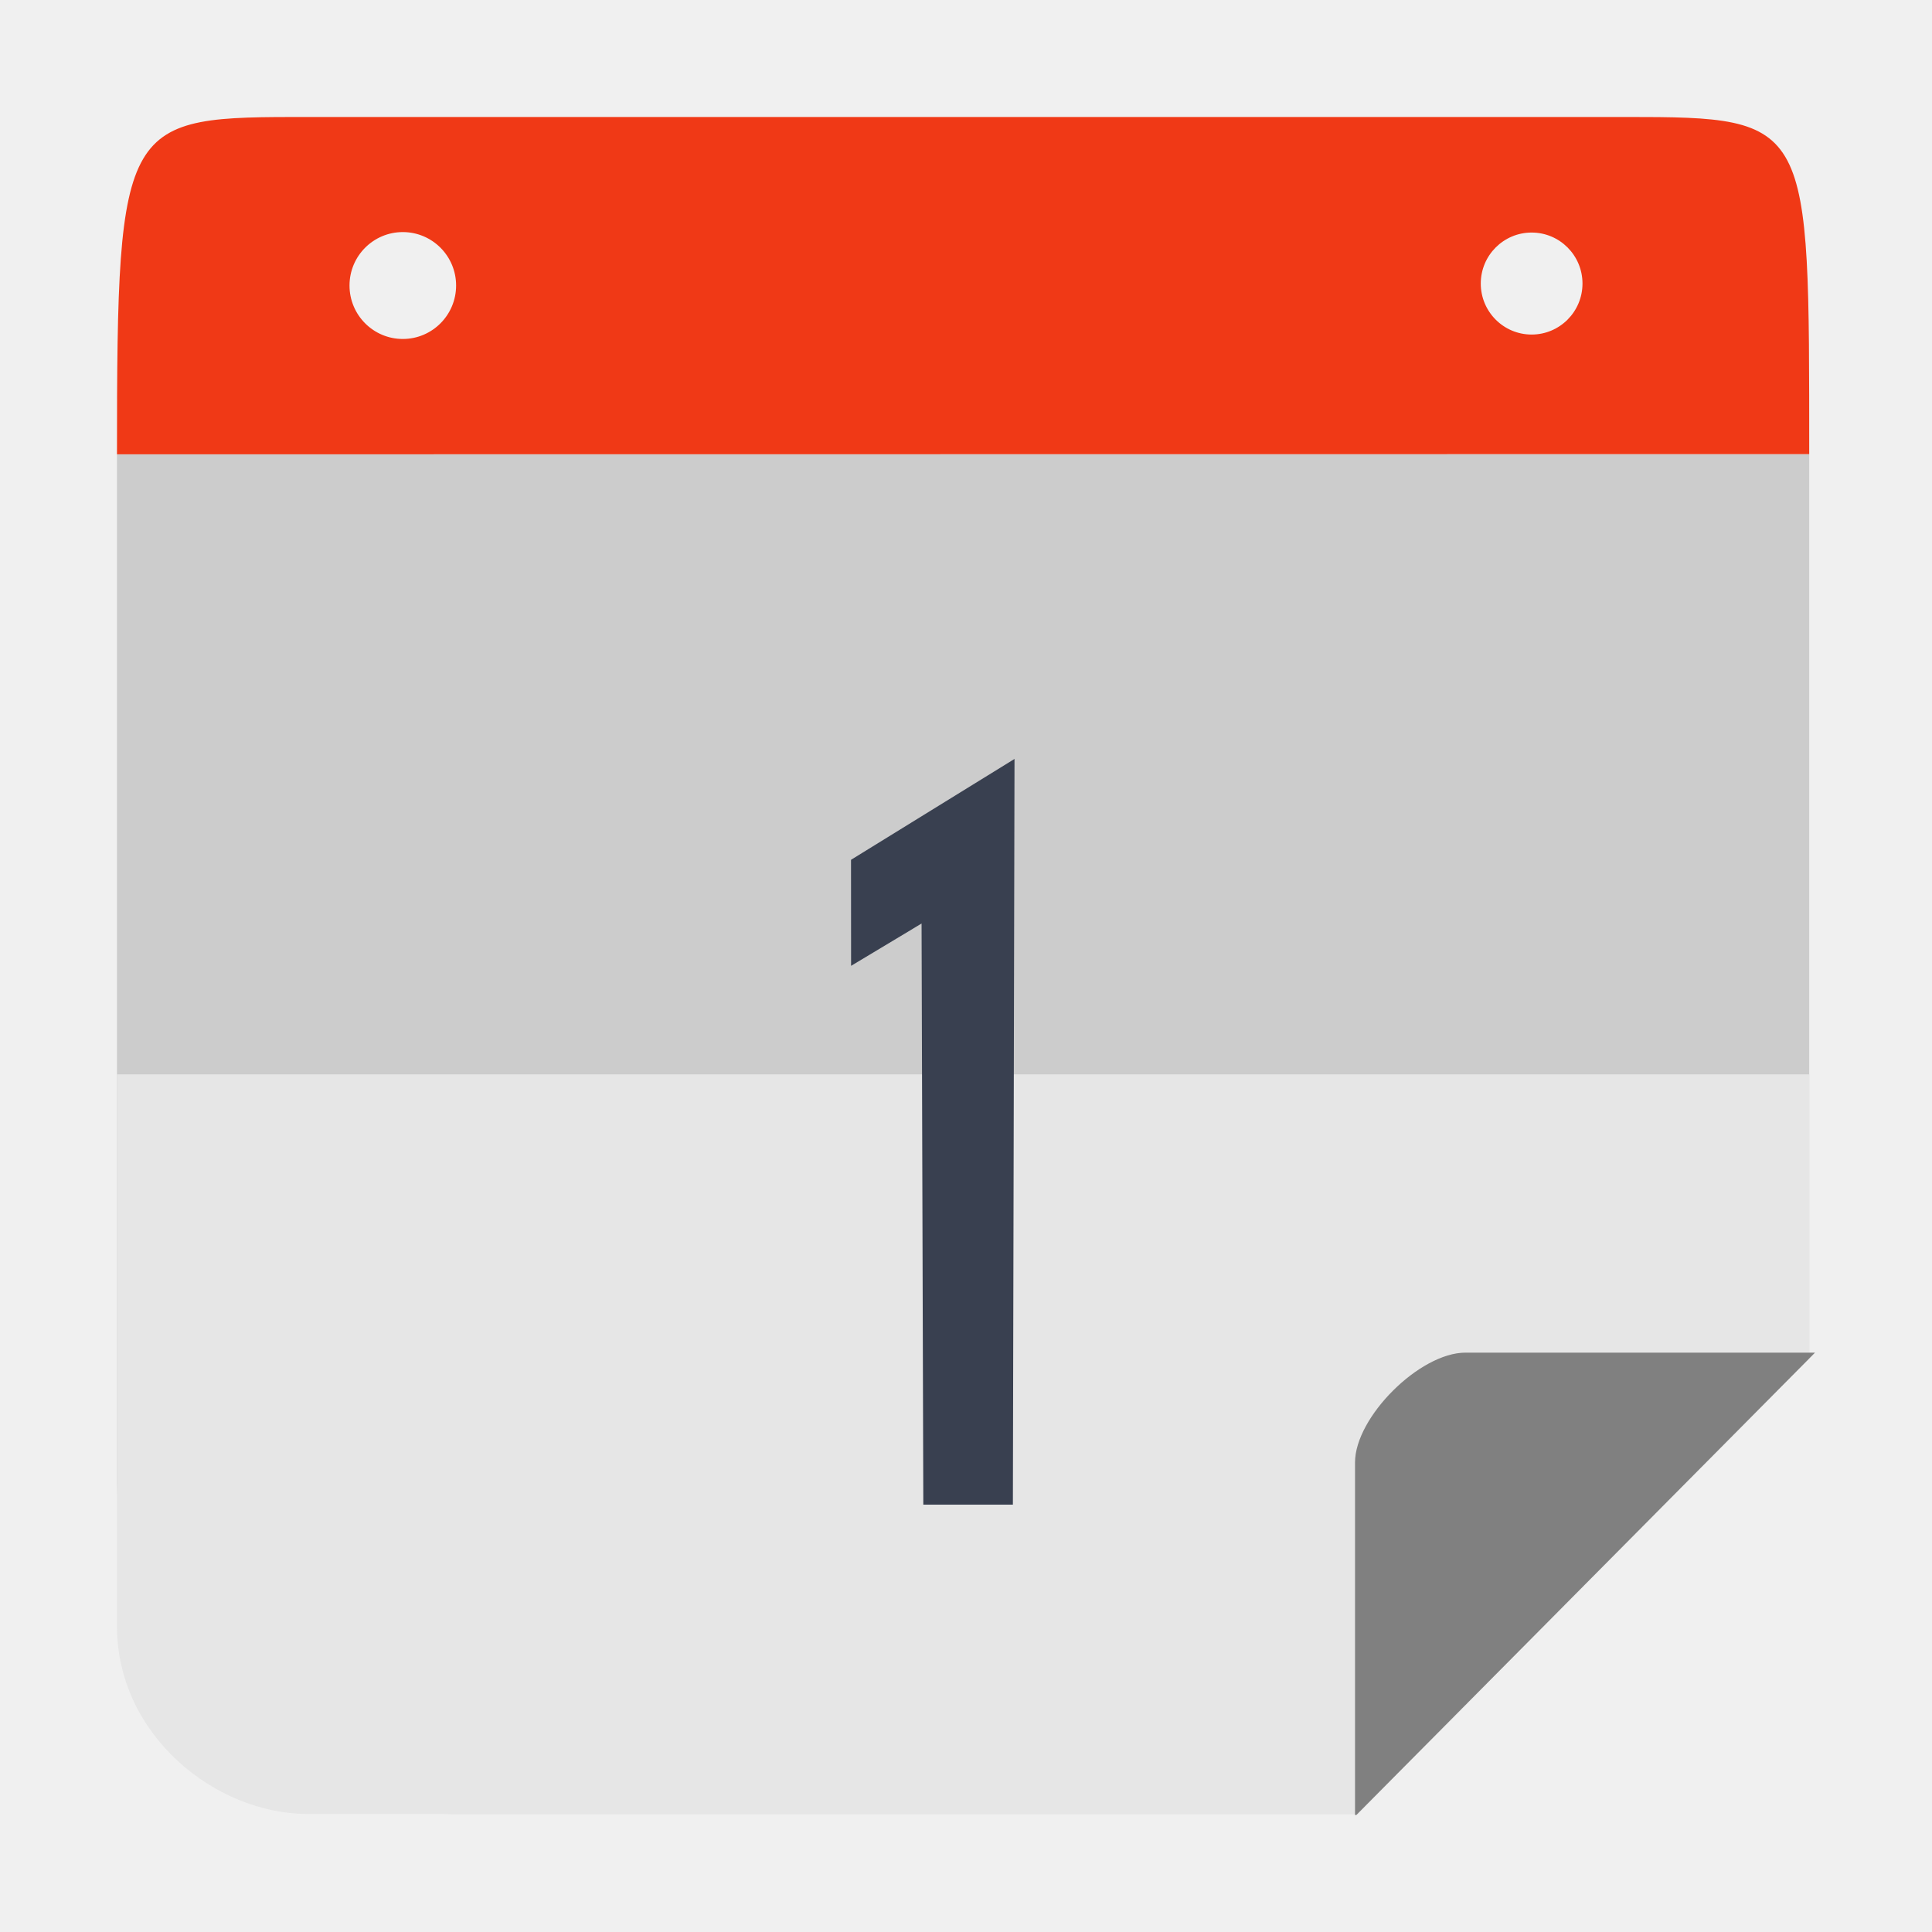
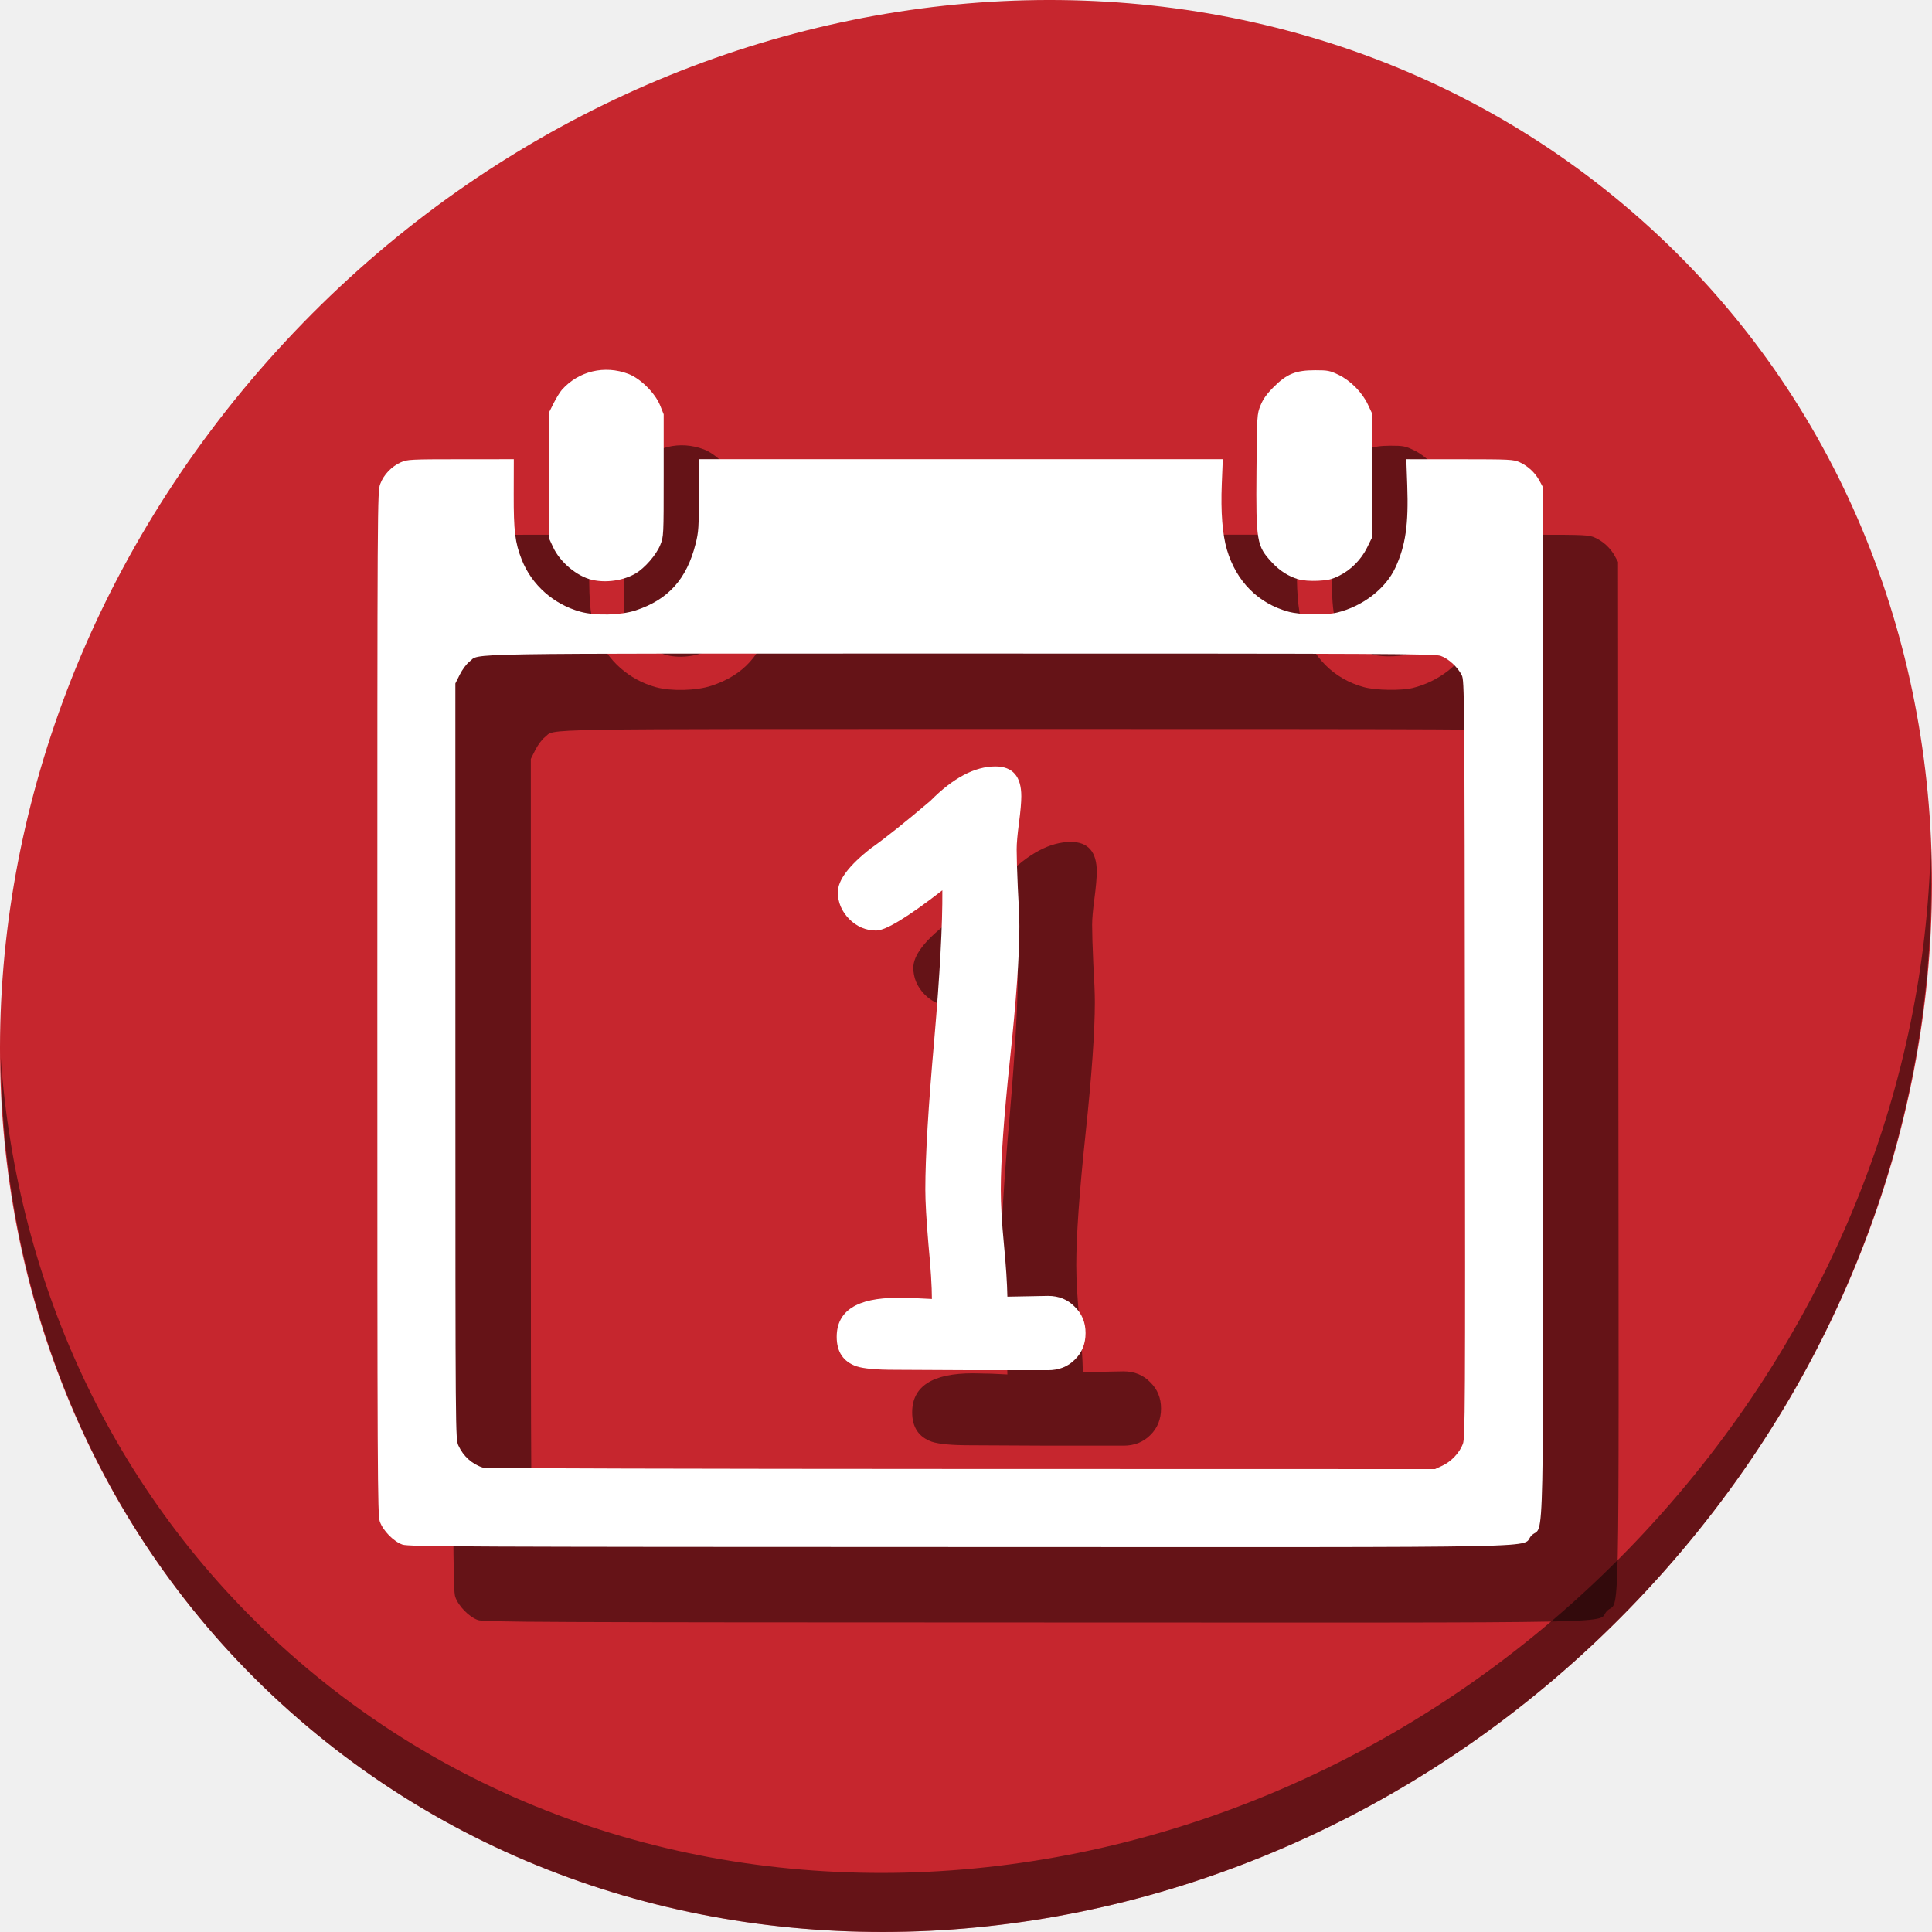
<svg xmlns="http://www.w3.org/2000/svg" height="512" width="512" viewBox="0 0 512 512" id="svg2" version="1.1">
  <defs id="defs14" />
-   <path style="opacity:1;fill:#cccccc;fill-opacity:1;stroke:none;stroke-width:46.392;stroke-linecap:butt;stroke-linejoin:miter;stroke-miterlimit:4;stroke-dasharray:92.784, 92.784;stroke-dashoffset:0;stroke-opacity:1" d="m 31,120.397 0,270.934 c 0,49.517 39.747,89.374 89.127,89.374 l 239.602,0 119.733,-120.7 0,-239.608 z" id="rect4178" />
-   <path style="opacity:1;fill:#e6e6e6;fill-opacity:1;stroke:none;stroke-width:46.392;stroke-linecap:butt;stroke-linejoin:miter;stroke-miterlimit:4;stroke-dasharray:92.784, 92.784;stroke-dashoffset:0;stroke-opacity:1" d="m 120.126,31 c -1.066,0 -2.125,0.027 -3.183,0.063 1.058,-0.029 2.115,-0.063 3.183,-0.063 z m 270.208,0 c 1.069,0 2.127,0.034 3.187,0.063 -1.058,-0.037 -2.119,-0.063 -3.187,-0.063 z M 31,284.709 l 0,146.234 c 0,29.008 26.223,49.762 50.396,49.762 l 278.333,0 119.733,-120.7 0,-75.296 z" id="rect4178-9" />
-   <path id="path5838" style="font-size:236.468px;font-style:normal;font-variant:normal;font-weight:normal;font-stretch:normal;text-align:start;line-height:125%;letter-spacing:0px;word-spacing:0px;writing-mode:lr-tb;text-anchor:start;fill:#394050;fill-opacity:1;stroke:none;font-family:Sawasdee;-inkscape-font-specification:'Sawasdee, Normal'" d="m 244.687,398.751 23.738,0 0.431,-197.623 -43.326,26.73 0.017,28.098 18.679,-11.215 z" />
-   <path style="opacity:1;fill:#808080;fill-opacity:1;stroke:none;stroke-width:46.392;stroke-linecap:butt;stroke-linejoin:miter;stroke-miterlimit:4;stroke-dasharray:92.784, 92.784;stroke-dashoffset:0;stroke-opacity:1" d="m 388.367,358.463 c -12.142,0 -29.272,17.101 -29.272,29.103 l 0,93.434 0.339,0 L 481,358.463 l -92.633,0 z" id="rect4218" />
-   <path style="opacity:1;fill:#f03916;fill-opacity:1;stroke:none;stroke-width:46.392;stroke-linecap:butt;stroke-linejoin:miter;stroke-miterlimit:4;stroke-dasharray:92.784, 92.784;stroke-dashoffset:0;stroke-opacity:1" d="m 81.922,31 c -49.38,0 -50.921,-0.214 -50.921,89.397 l 448.462,-0.046 c -0.044,-88.31 0.805,-89.351 -48.559,-89.351 l -348.982,0 z m 24.826,30.504 c 7.801,-1.02e-4 14.125,6.34 14.125,14.162 10e-5,7.822 -6.325,14.164 -14.125,14.164 C 98.947,89.83 92.624,83.487 92.624,75.666 92.624,67.843 98.947,61.504 106.747,61.504 Z m 299.158,0.125 c 7.438,0.004 13.466,6.049 13.47,13.507 0.004,7.464 -6.027,13.519 -13.47,13.523 -7.449,0.004 -13.49,-6.053 -13.486,-13.523 0.004,-7.464 6.042,-13.511 13.486,-13.507 z" id="rect4178-4" />
+   <g transform="translate(-3.8873387e-7,4.0220717e-6)" id="g851">
+     <path id="path842" d="M 432.913,56.474 C 535.106,145.049 538.74,306.174 441.03,416.373 343.32,526.572 181.28,544.101 79.087,455.526 -23.106,366.951 -26.74,205.826 70.97,95.627 168.68,-14.572 330.72,-32.101 432.913,56.474 Z" style="fill:#c6262e;fill-opacity:1;stroke-width:11.11" />
+     <path id="path845" d="M 511.635,224.904 C 510.084,286.215 486.474,349.058 440.669,400.718 342.959,510.917 180.919,528.446 78.726,439.871 30.827,398.356 4.497,340.923 0.194,280.229 0.799,346.585 27.117,410.482 79.079,455.519 181.272,544.094 343.32,526.556 441.022,416.366 490.727,360.308 514.027,291.075 511.635,224.904 Z" style="opacity:1;fill:#000000;fill-opacity:0.49;stroke-width:11.11" />
+     <g style="fill:#000000;fill-opacity:0.49" transform="translate(20.00001,19.99999)" id="g861">
+       <path style="fill:#000000;fill-opacity:0.49;stroke-width:0.39" d="m 106.653,409.333 c -2.355,-0.831 -5.178,-3.719 -6.003,-6.139 -0.602,-1.767 -0.65,-11.948 -0.65,-137.397 0,-134.387 0.008,-135.505 0.778,-137.567 0.911,-2.434 2.98,-4.601 5.464,-5.723 1.66,-0.75 2.526,-0.794 15.839,-0.802 l 14.084,-0.008 -0.023,9.266 c -0.026,9.778 0.351,12.846 2.123,17.343 2.645,6.711 8.458,11.866 15.574,13.812 4.039,1.105 10.66,0.94 14.63,-0.363 8.606,-2.825 13.527,-8.293 15.874,-17.641 0.797,-3.173 0.874,-4.368 0.841,-12.956 l -0.038,-9.461 h 69.453 69.453 l -0.265,6.535 c -0.302,7.452 0.162,13.389 1.365,17.459 2.482,8.393 8.307,14.247 16.341,16.42 3.114,0.842 9.836,0.954 12.874,0.214 6.783,-1.652 12.851,-6.331 15.419,-11.89 2.712,-5.869 3.52,-11.464 3.15,-21.812 l -0.248,-6.925 14.15,0.008 c 13.385,0.008 14.245,0.051 15.906,0.802 2.149,0.972 4.082,2.772 5.203,4.846 l 0.844,1.561 0.1,136.147 c 0.112,153.408 0.429,138.406 -2.998,141.834 -3.448,3.448 12.893,3.115 -151.567,3.081 -131.562,-0.026 -146.11,-0.091 -147.673,-0.643 z m 275.61,-20.921 c 2.349,-1.096 4.533,-3.415 5.415,-5.752 0.6,-1.588 0.641,-9.276 0.543,-101.983 -0.102,-96.861 -0.131,-100.314 -0.832,-101.725 -1.081,-2.174 -3.552,-4.442 -5.6,-5.14 -1.637,-0.558 -13.896,-0.617 -127.316,-0.617 -136.896,0 -127.026,-0.164 -130.084,2.168 -0.744,0.568 -1.877,2.087 -2.53,3.394 l -1.182,2.366 0.008,100.105 c 0.008,99.828 0.011,100.11 0.802,101.861 1.287,2.846 3.701,4.996 6.599,5.878 0.538,0.164 57.508,0.311 126.601,0.327 l 125.624,0.03 1.951,-0.91 z M 156.856,153.653 c -3.988,-0.94 -8.458,-4.703 -10.286,-8.661 l -1.119,-2.423 v -16.589 -16.589 l 1.268,-2.528 c 0.698,-1.39 1.685,-2.995 2.195,-3.566 4.43,-4.965 11.292,-6.607 17.604,-4.212 3.215,1.22 7.104,5.085 8.424,8.372 l 0.94,2.341 v 16.191 c 0,16.032 -0.008,16.213 -0.905,18.433 -1.054,2.61 -4.097,6.119 -6.554,7.559 -3.216,1.885 -7.833,2.553 -11.566,1.673 z m 187.281,-0.127 c -2.638,-0.762 -4.937,-2.216 -7.01,-4.432 -4.103,-4.387 -4.305,-5.568 -4.148,-24.277 0.125,-14.817 0.139,-15.052 1.066,-17.361 0.682,-1.698 1.646,-3.047 3.511,-4.912 3.466,-3.466 5.84,-4.425 10.96,-4.429 3.374,-0.001 3.936,0.109 6.271,1.243 3.129,1.519 6.221,4.654 7.698,7.805 l 1.052,2.244 v 16.589 16.589 l -1.246,2.532 c -1.569,3.188 -4.29,5.93 -7.406,7.463 -1.972,0.971 -3.017,1.217 -5.661,1.334 -2.005,0.089 -3.946,-0.06 -5.086,-0.389 z" id="path855" />
+       <g transform="matrix(2.188033,0,0,2.188033,-190.5481,-318.8298)" id="g859" style="font-style:normal;font-weight:normal;font-size:40px;line-height:1.25;font-family:sans-serif;letter-spacing:0px;word-spacing:0px;fill:#000000;fill-opacity:0.49;stroke:none" aria-label="1">
+         <path id="path857" style="font-style:normal;font-variant:normal;font-weight:normal;font-stretch:normal;font-size:96px;font-family:'Comic Sans MS';-inkscape-font-specification:'Comic Sans MS';fill:#000000;fill-opacity:0.49" d="m 214.02,311.67 h -9.328 l -9.281,-0.047 q -3.281,0 -4.594,-0.422 -2.391,-0.844 -2.391,-3.562 0,-4.734 7.359,-4.734 l 2.25,0.047 1.922,0.094 q 0,-2.25 -0.422,-6.656 -0.375,-4.406 -0.375,-6.609 0,-5.953 1.078,-18.094 1.031,-11.953 0.984,-18.141 -6.281,4.875 -8.016,4.875 -1.875,0 -3.281,-1.406 -1.359,-1.406 -1.359,-3.234 0,-2.203 4.031,-5.344 2.531,-1.781 7.172,-5.719 4.125,-4.172 7.875,-4.172 3.141,0 3.141,3.609 0,1.078 -0.281,3.234 -0.281,2.109 -0.281,3.188 0,1.547 0.141,4.688 0.188,3.141 0.188,4.688 0,5.344 -1.125,15.938 -1.125,10.594 -1.125,15.891 0,2.719 0.375,6.609 0.375,3.891 0.422,6.375 l 4.922,-0.094 q 1.969,0 3.234,1.312 1.312,1.266 1.312,3.188 0,1.969 -1.312,3.234 -1.266,1.266 -3.234,1.266 z" />
+       </g>
+     </g>
+     <g transform="translate(6.1126615e-7,4.0220718e-6)" id="g853">
+       <path id="path849" d="m 106.653,409.333 c -2.355,-0.831 -5.178,-3.719 -6.003,-6.139 -0.602,-1.767 -0.65,-11.948 -0.65,-137.397 0,-134.387 0.008,-135.505 0.778,-137.567 0.911,-2.434 2.98,-4.601 5.464,-5.723 1.66,-0.75 2.526,-0.794 15.839,-0.802 l 14.084,-0.008 -0.023,9.266 c -0.026,9.778 0.351,12.846 2.123,17.343 2.645,6.711 8.458,11.866 15.574,13.812 4.039,1.105 10.66,0.94 14.63,-0.363 8.606,-2.825 13.527,-8.293 15.874,-17.641 0.797,-3.173 0.874,-4.368 0.841,-12.956 l -0.038,-9.461 h 69.453 69.453 l -0.265,6.535 c -0.302,7.452 0.162,13.389 1.365,17.459 2.482,8.393 8.307,14.247 16.341,16.42 3.114,0.842 9.836,0.954 12.874,0.214 6.783,-1.652 12.851,-6.331 15.419,-11.89 2.712,-5.869 3.52,-11.464 3.15,-21.812 l -0.248,-6.925 14.15,0.008 c 13.385,0.008 14.245,0.051 15.906,0.802 2.149,0.972 4.082,2.772 5.203,4.846 l 0.844,1.561 0.1,136.147 c 0.112,153.408 0.429,138.406 -2.998,141.834 -3.448,3.448 12.893,3.115 -151.567,3.081 -131.562,-0.026 -146.11,-0.091 -147.673,-0.643 z m 275.61,-20.921 c 2.349,-1.096 4.533,-3.415 5.415,-5.752 0.6,-1.588 0.641,-9.276 0.543,-101.983 -0.102,-96.861 -0.131,-100.314 -0.832,-101.725 -1.081,-2.174 -3.552,-4.442 -5.6,-5.14 -1.637,-0.558 -13.896,-0.617 -127.316,-0.617 -136.896,0 -127.026,-0.164 -130.084,2.168 -0.744,0.568 -1.877,2.087 -2.53,3.394 l -1.182,2.366 0.008,100.105 c 0.008,99.828 0.011,100.11 0.802,101.861 1.287,2.846 3.701,4.996 6.599,5.878 0.538,0.164 57.508,0.311 126.601,0.327 l 125.624,0.03 1.951,-0.91 z M 156.856,153.653 c -3.988,-0.94 -8.458,-4.703 -10.286,-8.661 l -1.119,-2.423 v -16.589 -16.589 l 1.268,-2.528 c 0.698,-1.39 1.685,-2.995 2.195,-3.566 4.43,-4.965 11.292,-6.607 17.604,-4.212 3.215,1.22 7.104,5.085 8.424,8.372 l 0.94,2.341 v 16.191 c 0,16.032 -0.008,16.213 -0.905,18.433 -1.054,2.61 -4.097,6.119 -6.554,7.559 -3.216,1.885 -7.833,2.553 -11.566,1.673 z m 187.281,-0.127 c -2.638,-0.762 -4.937,-2.216 -7.01,-4.432 -4.103,-4.387 -4.305,-5.568 -4.148,-24.277 0.125,-14.817 0.139,-15.052 1.066,-17.361 0.682,-1.698 1.646,-3.047 3.511,-4.912 3.466,-3.466 5.84,-4.425 10.96,-4.429 3.374,-0.001 3.936,0.109 6.271,1.243 3.129,1.519 6.221,4.654 7.698,7.805 l 1.052,2.244 v 16.589 16.589 l -1.246,2.532 c -1.569,3.188 -4.29,5.93 -7.406,7.463 -1.972,0.971 -3.017,1.217 -5.661,1.334 -2.005,0.089 -3.946,-0.06 -5.086,-0.389 z" style="fill:#ffffff;stroke-width:0.39" />
+       <g aria-label="1" style="font-style:normal;font-weight:normal;font-size:40px;line-height:1.25;font-family:sans-serif;letter-spacing:0px;word-spacing:0px;fill:#ffffff;fill-opacity:1;stroke:none" id="flowRoot839" transform="matrix(2.188033,0,0,2.188033,-190.5481,-318.8298)">
+         <path d="m 214.02,311.67 h -9.328 l -9.281,-0.047 q -3.281,0 -4.594,-0.422 -2.391,-0.844 -2.391,-3.562 0,-4.734 7.359,-4.734 l 2.25,0.047 1.922,0.094 q 0,-2.25 -0.422,-6.656 -0.375,-4.406 -0.375,-6.609 0,-5.953 1.078,-18.094 1.031,-11.953 0.984,-18.141 -6.281,4.875 -8.016,4.875 -1.875,0 -3.281,-1.406 -1.359,-1.406 -1.359,-3.234 0,-2.203 4.031,-5.344 2.531,-1.781 7.172,-5.719 4.125,-4.172 7.875,-4.172 3.141,0 3.141,3.609 0,1.078 -0.281,3.234 -0.281,2.109 -0.281,3.188 0,1.547 0.141,4.688 0.188,3.141 0.188,4.688 0,5.344 -1.125,15.938 -1.125,10.594 -1.125,15.891 0,2.719 0.375,6.609 0.375,3.891 0.422,6.375 l 4.922,-0.094 q 1.969,0 3.234,1.312 1.312,1.266 1.312,3.188 0,1.969 -1.312,3.234 -1.266,1.266 -3.234,1.266 z" style="font-style:normal;font-variant:normal;font-weight:normal;font-stretch:normal;font-size:96px;font-family:'Comic Sans MS';-inkscape-font-specification:'Comic Sans MS';fill:#ffffff" id="path847" />
+       </g>
+     </g>
+   </g>
</svg>
